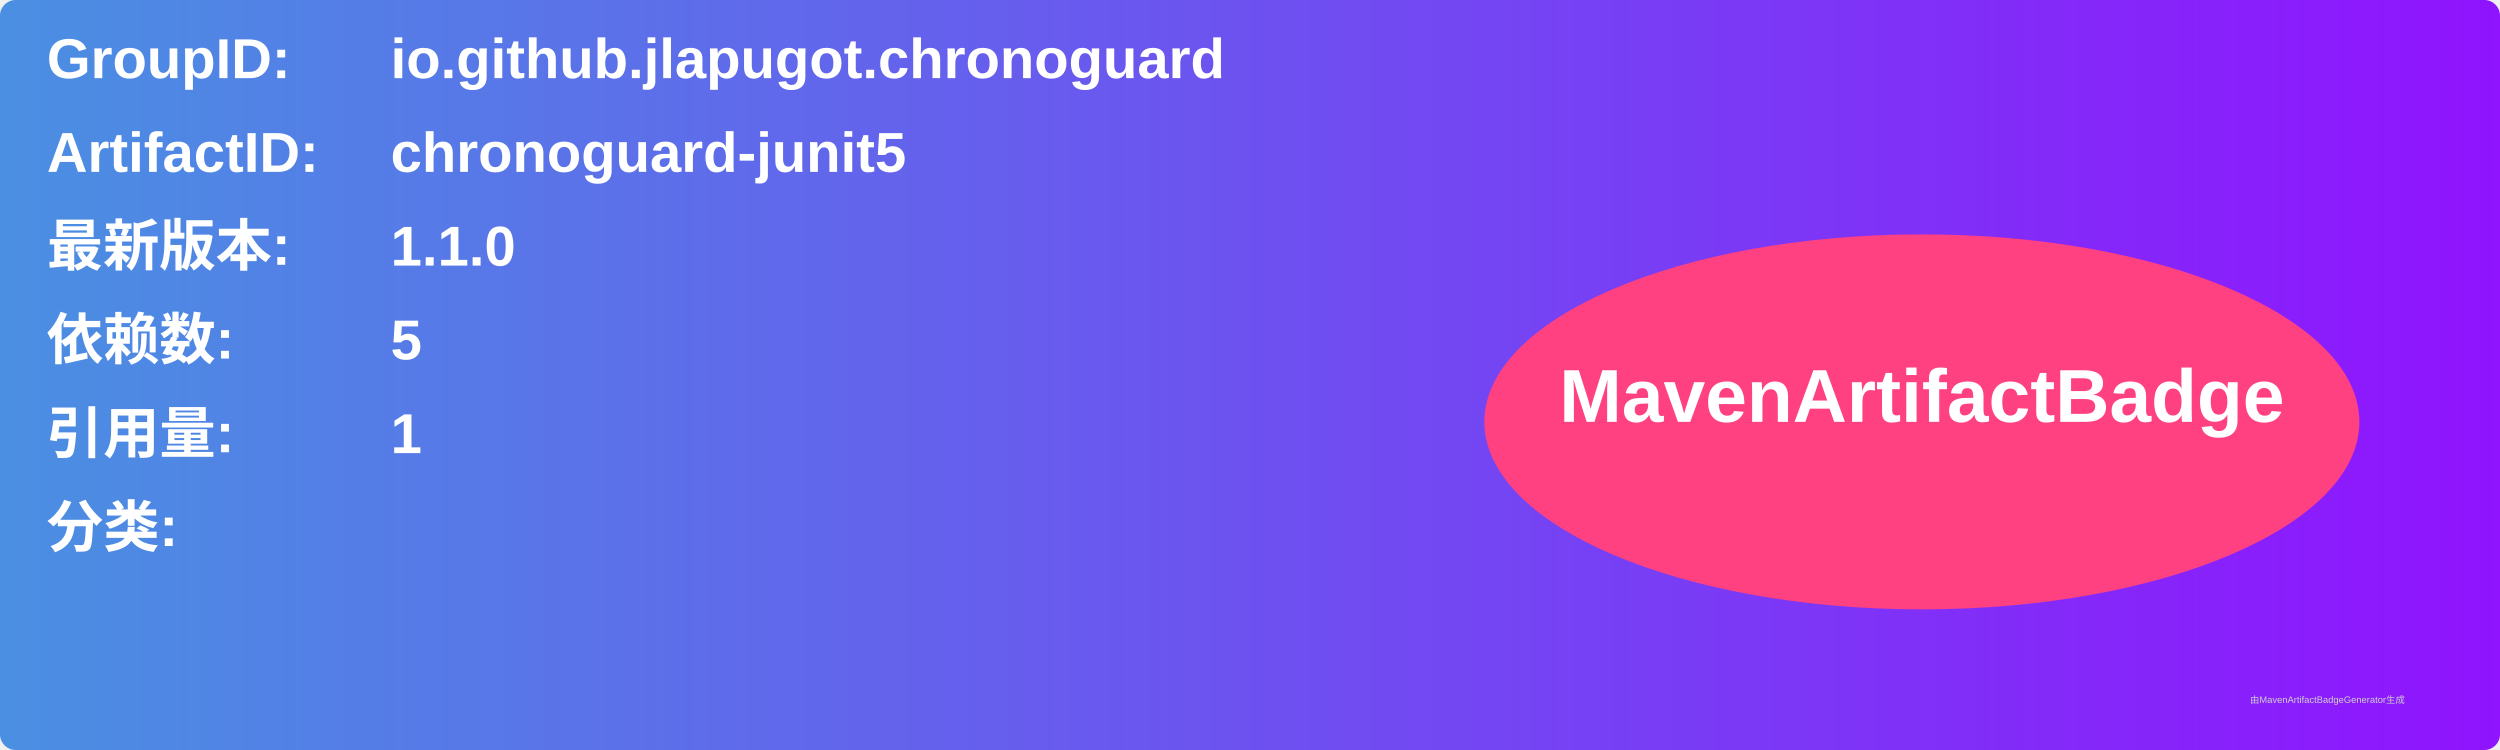
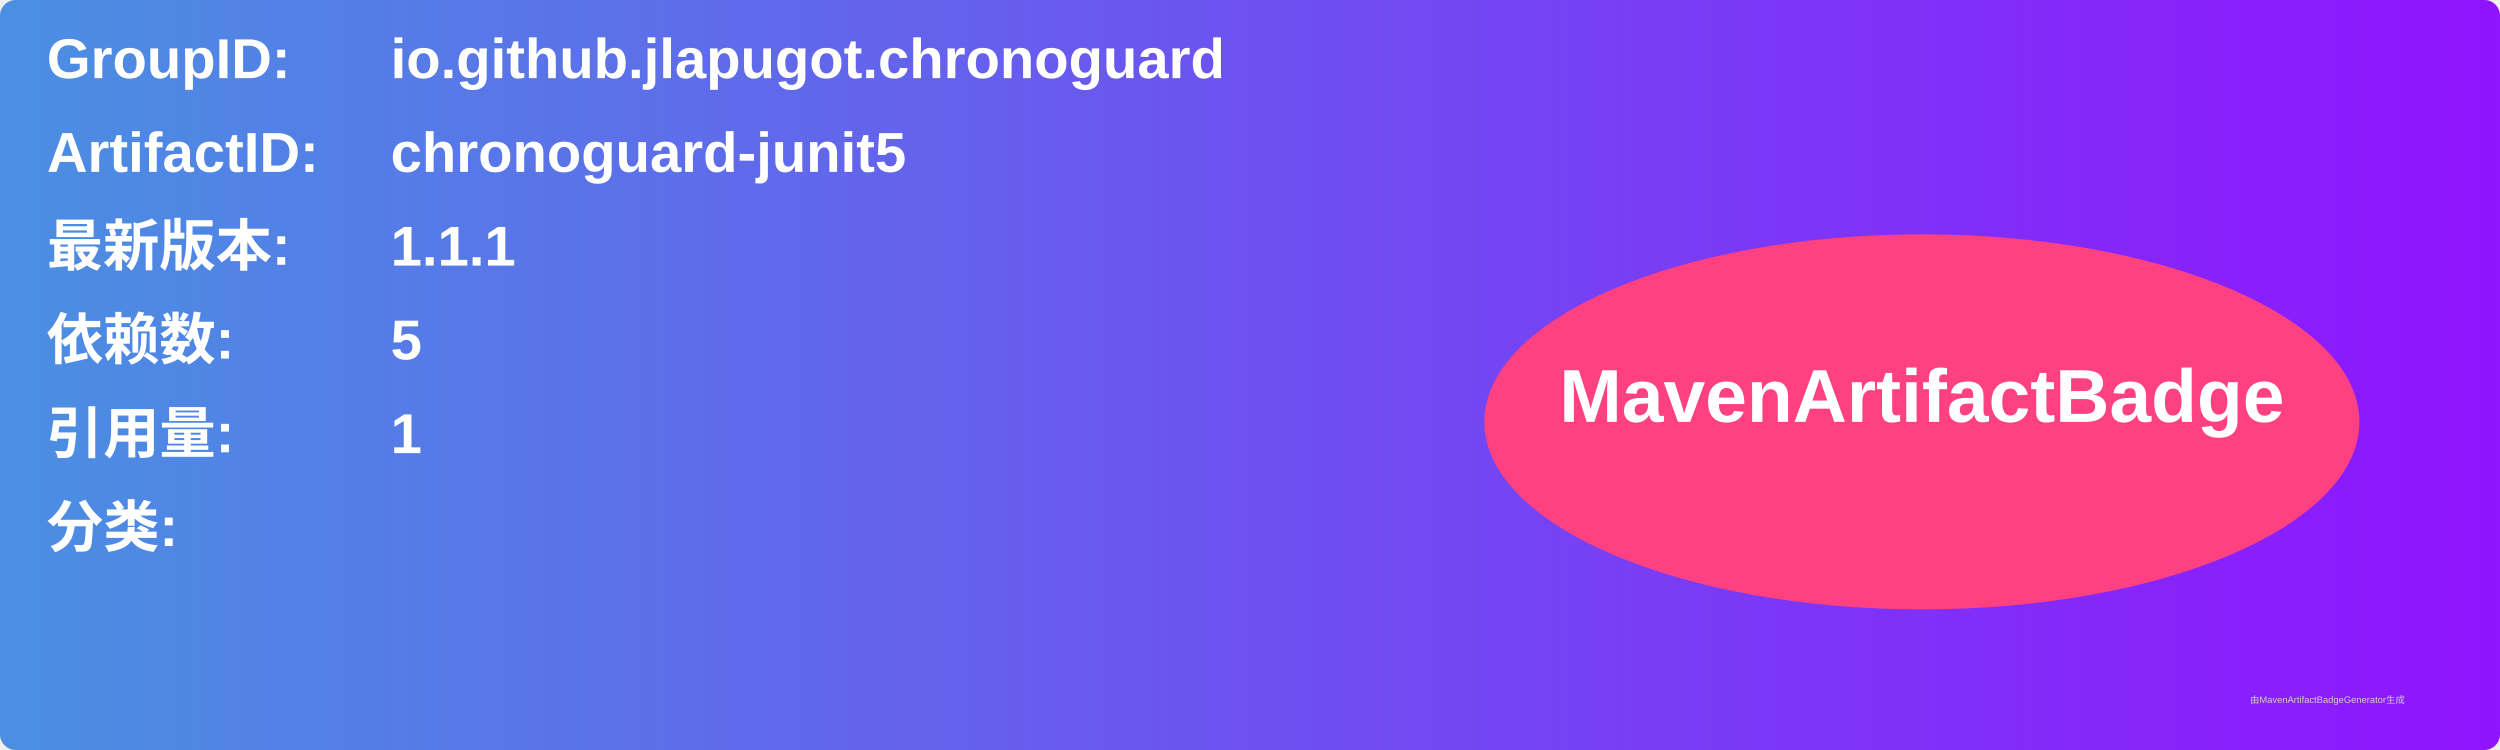
<svg xmlns="http://www.w3.org/2000/svg" width="800" height="240" viewBox="0 0 800 240">
  <linearGradient id="grad" x1="0%" y1="0%" x2="100%" y2="0%">
    <stop offset="0%" stop-color="#4a90e2" />
    <stop offset="100%" stop-color="#9013fe" />
  </linearGradient>
  <rect width="100%" height="100%" rx="5" ry="5" fill="url(#grad)" />
  <g transform="translate(15, 15)">
    <text x="0" y="10" font-family="Arial" font-size="18" fill="white" font-weight="bold" width="260">GroupID:</text>
    <text x="110" y="10" font-family="Arial" font-size="18" fill="white" font-weight="bold" width="460">io.github.jlapugot.chronoguard</text>
    <text x="0" y="40" font-family="Arial" font-size="18" fill="white" font-weight="bold" width="260">ArtifactID:</text>
    <text x="110" y="40" font-family="Arial" font-size="18" fill="white" font-weight="bold" width="460">chronoguard-junit5</text>
    <text x="0" y="70" font-family="Arial" font-size="18" fill="white" font-weight="bold">最新版本:</text>
    <text x="110" y="70" font-family="Arial" font-size="18" fill="white" font-weight="bold">
-       <tspan font-weight="bold">1.1.0</tspan>
+       <tspan font-weight="bold">1.1.1</tspan>
    </text>
    <text x="0" y="100" font-family="Arial" font-size="18" fill="white" font-weight="bold">依赖数: </text>
    <text x="110" y="100" font-family="Arial" font-size="18" fill="white">
      <tspan font-weight="bold">5</tspan>
    </text>
    <text x="0" y="130" font-family="Arial" font-size="18" fill="white" font-weight="bold">引用量: </text>
    <text x="110" y="130" font-family="Arial" font-size="18" fill="white">
      <tspan font-weight="bold">1</tspan>
    </text>
    <text x="0" y="160" font-family="Arial" font-size="18" fill="white" font-weight="bold">分类:</text>
    <text x="10" y="190" font-family="Arial" font-size="10" fill="white">
      <tspan font-weight="bold" />
    </text>
    <ellipse cx="600" cy="120" rx="140" ry="60" fill="#ff4081" />
    <text x="600" y="120" text-anchor="middle" font-family="Arial" font-size="24" fill="white" font-weight="bold">MavenArtifactBadge</text>
  </g>
  <text x="720" y="225" font-family="Arial" font-size="3" fill="#d0d0d0">由MavenArtifactBadgeGenerator生成</text>
</svg>
